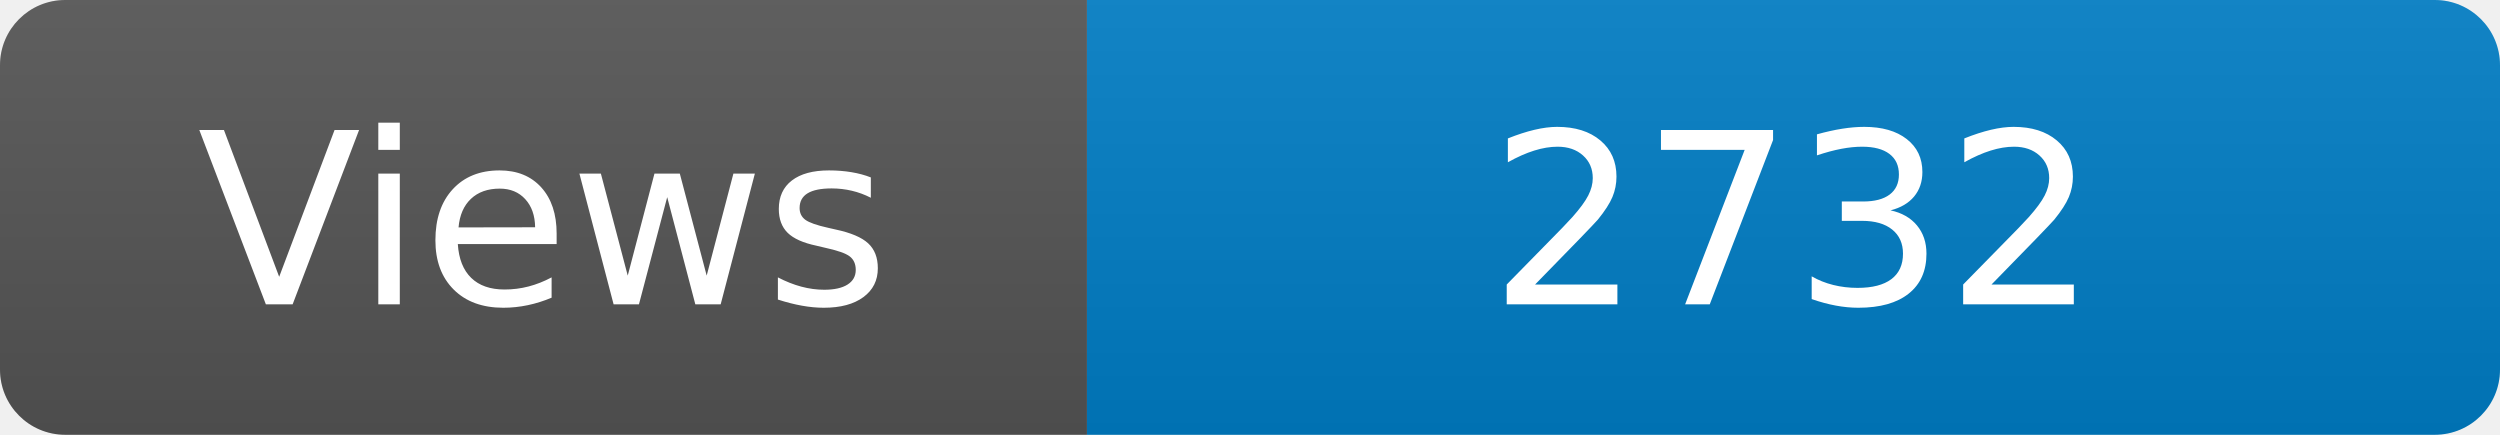
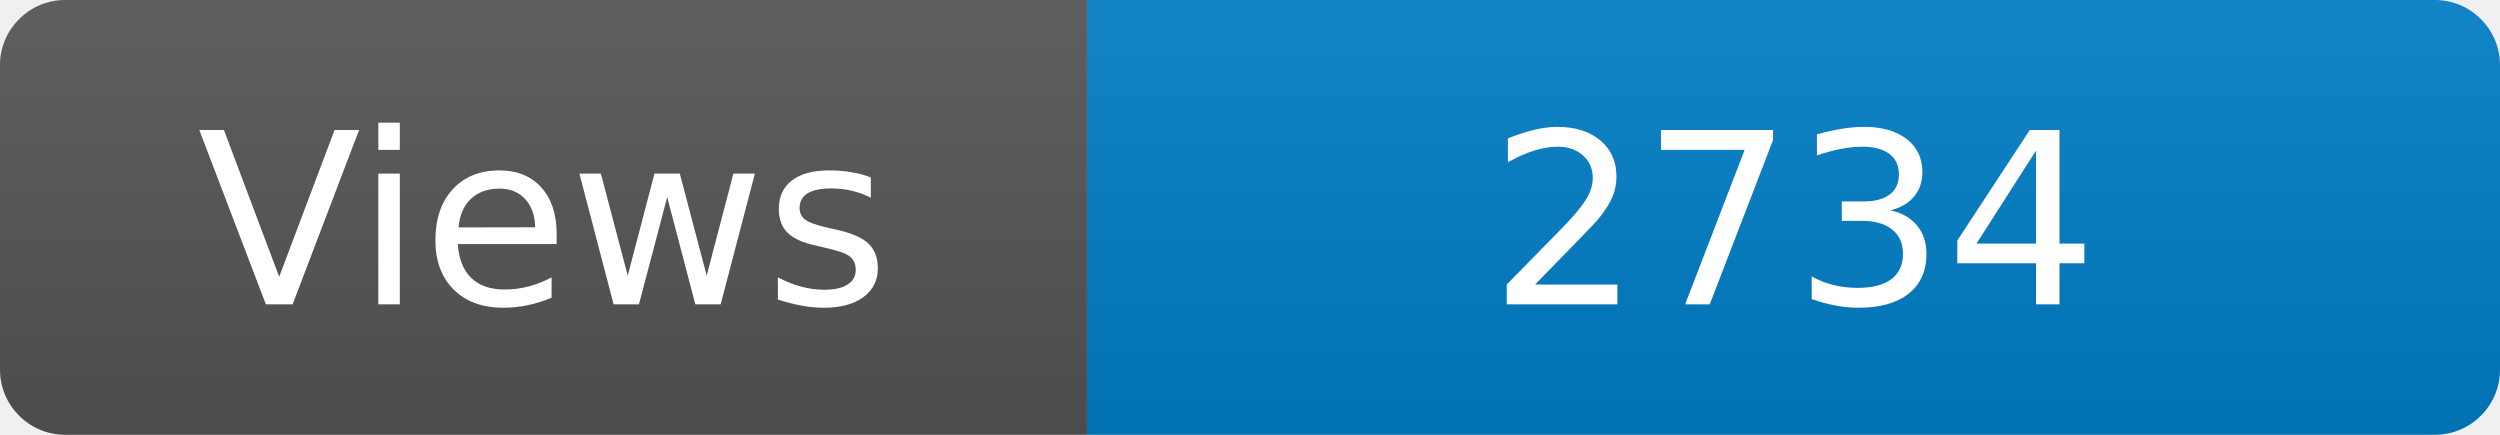
<svg xmlns="http://www.w3.org/2000/svg" width="115" height="20" role="img" aria-label="Maintained?: yes">
  <linearGradient id="s" x2="0" y2="100%">
    <stop offset="0" stop-color="#bbb" stop-opacity=".1" />
    <stop offset="1" stop-opacity=".1" />
  </linearGradient>
  <clipPath id="r">
    <rect width="115" height="20" rx="3" fill="#fff" />
  </clipPath>
  <g clip-path="url(#r)">
    <rect width="50" height="20" fill="#555" />
    <rect x="50" width="160" height="20" fill="#007ec6" />
    <rect width="115" height="20" fill="url(#s)" />
  </g>
  <g fill="#fff" text-anchor="middle" font-family="Verdana,Geneva,DejaVu Sans,sans-serif" font-size="110">
    <text x="250" y="140" transform="scale(.1)" fill="#fff">Views</text>
-     <text x="825" y="140" transform="scale(.1)" fill="#fff">2732</text>
+     <text x="825" y="140" transform="scale(.1)" fill="#fff">2734</text>
  </g>
</svg>
